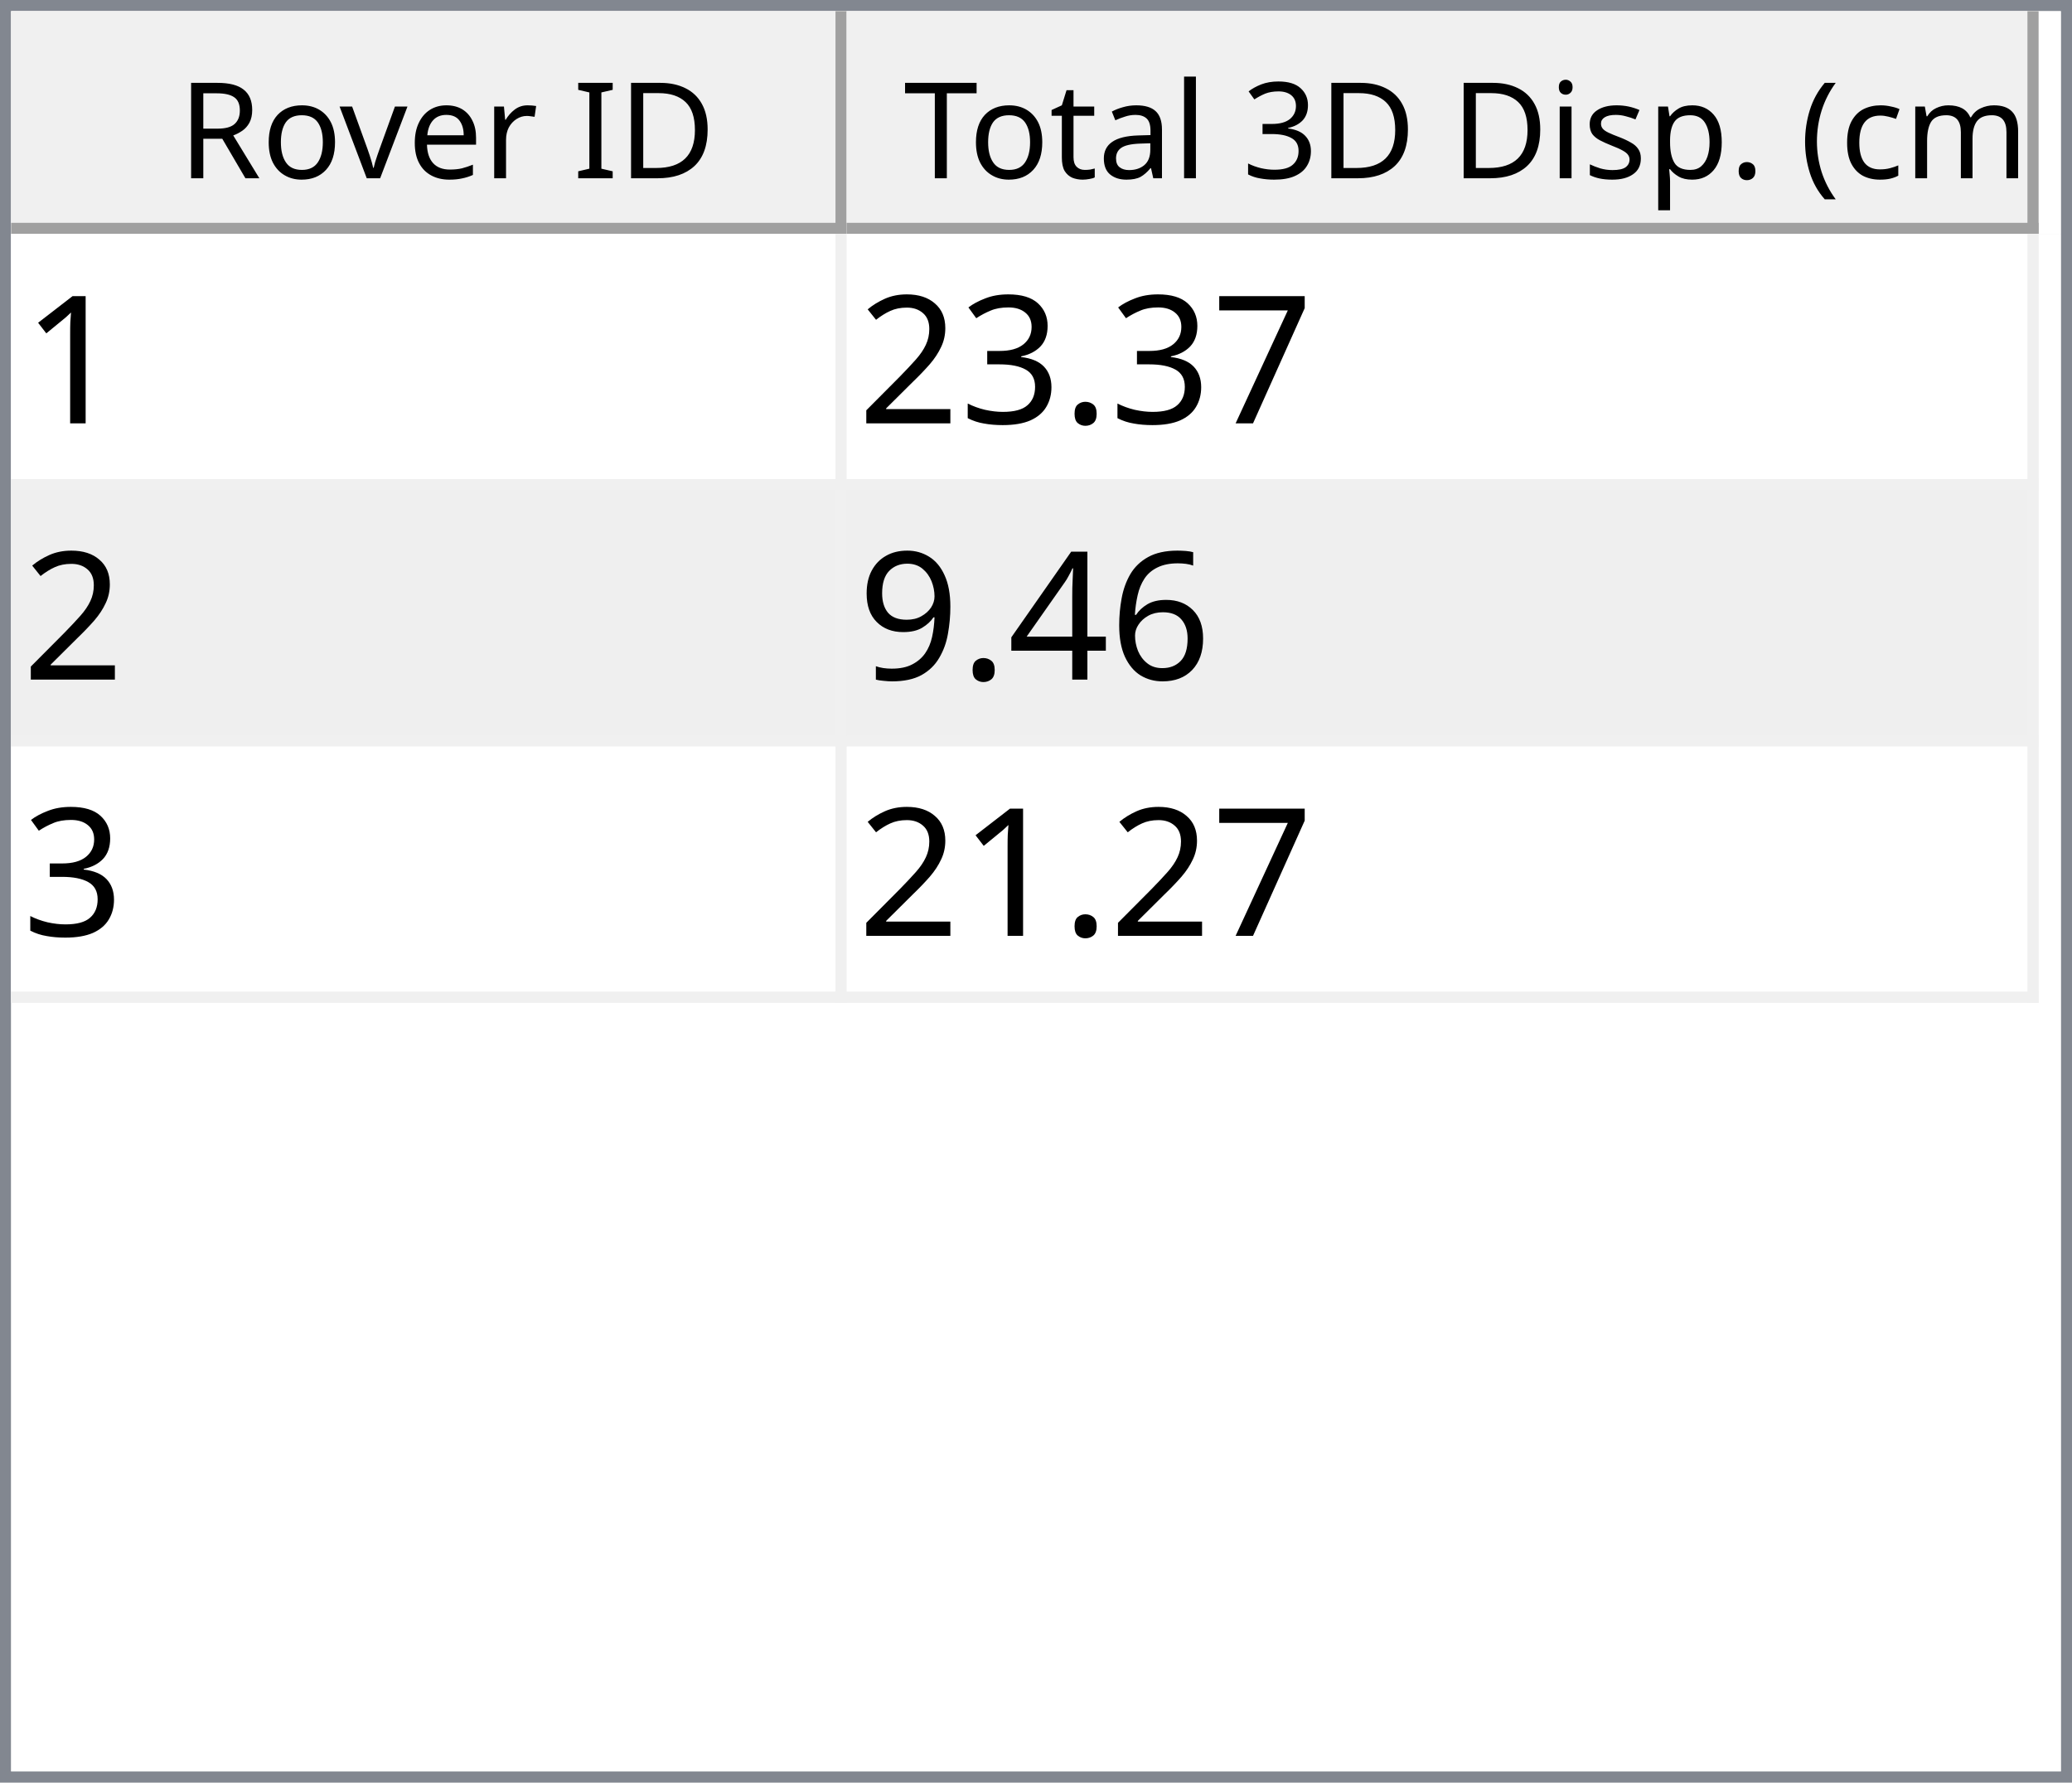
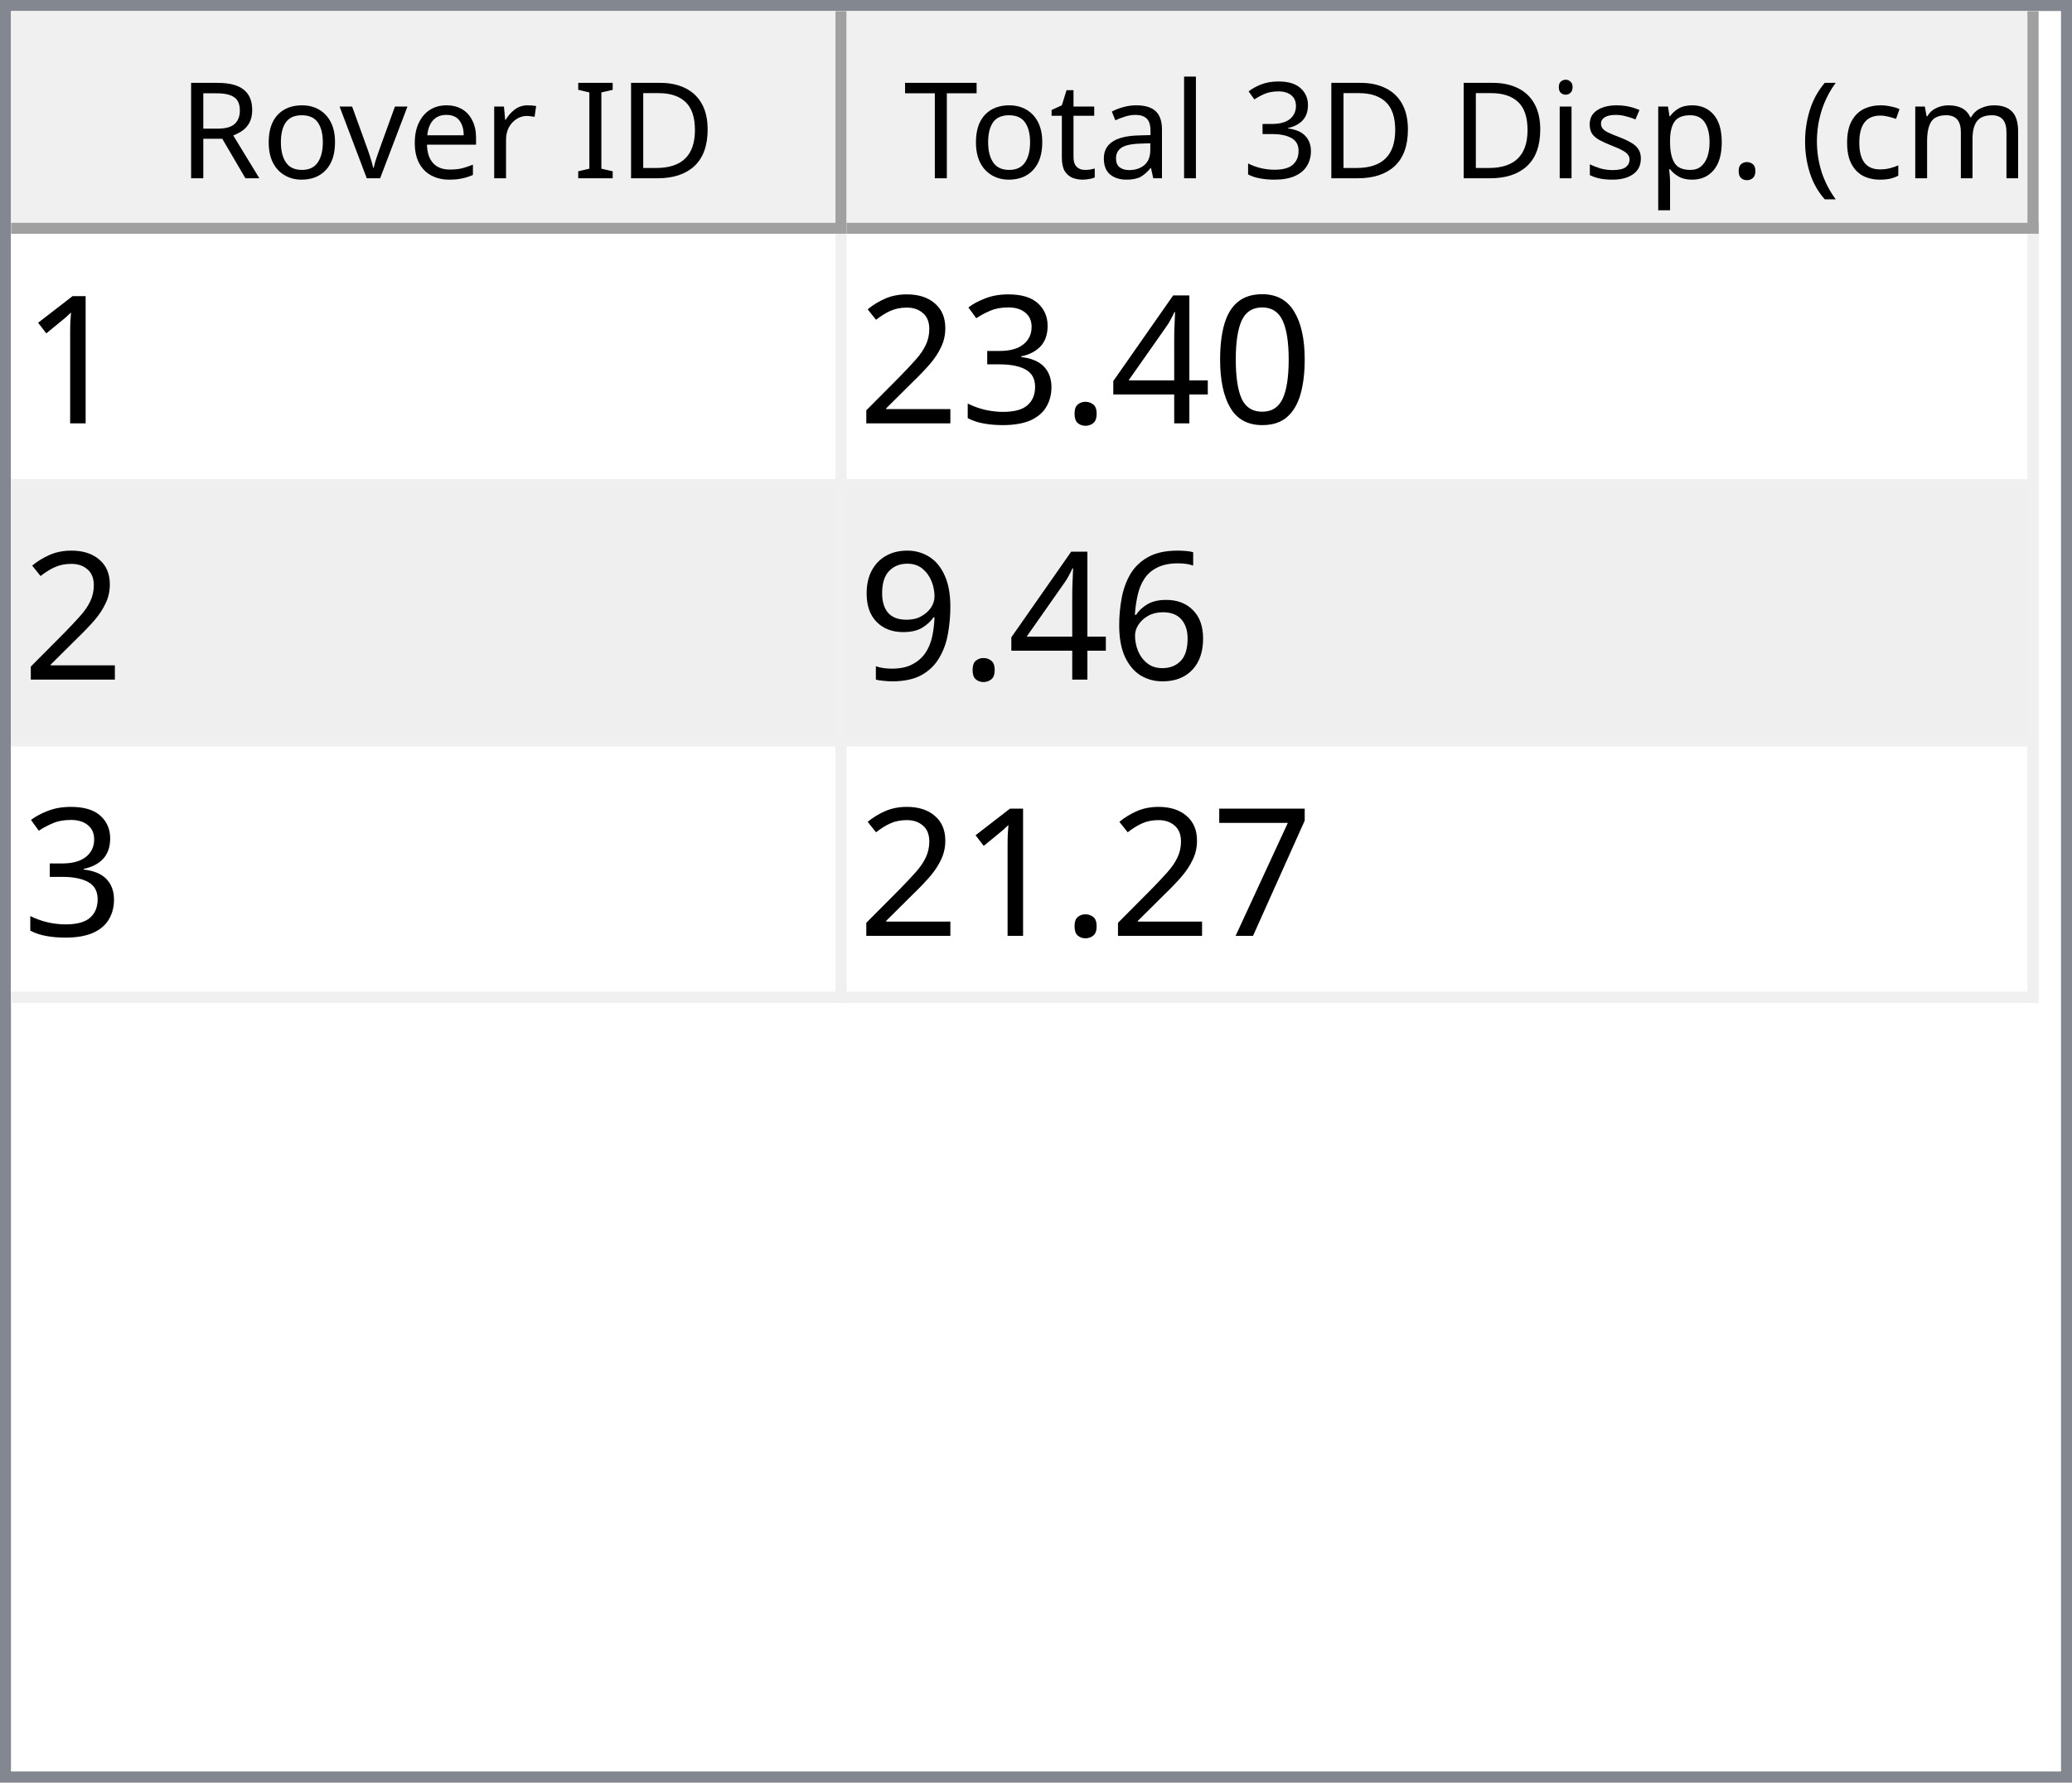
<svg xmlns="http://www.w3.org/2000/svg" style="fill-opacity:1; color-rendering:auto; color-interpolation:auto; text-rendering:auto; stroke:black; stroke-linecap:square; stroke-miterlimit:10; shape-rendering:auto; stroke-opacity:1; fill:black; stroke-dasharray:none; font-weight:normal; stroke-width:1; font-family:'Dialog'; font-style:normal; stroke-linejoin:miter; font-size:12px; stroke-dashoffset:0; image-rendering:auto;" width="186" height="160">
  <defs id="genericDefs" />
  <g>
    <defs id="defs1">
      <clipPath clipPathUnits="userSpaceOnUse" id="clipPath1">
        <path d="M0 0 L186 0 L186 160 L0 160 L0 0 Z" />
      </clipPath>
      <clipPath clipPathUnits="userSpaceOnUse" id="clipPath2">
        <path d="M0 0 L0 160 L186 160 L186 0 Z" />
      </clipPath>
      <clipPath clipPathUnits="userSpaceOnUse" id="clipPath3">
        <path d="M0 0 L0 20 L184 20 L184 0 Z" />
      </clipPath>
      <clipPath clipPathUnits="userSpaceOnUse" id="clipPath4">
        <path d="M0 0 L0 20 L75 20 L75 0 Z" />
      </clipPath>
      <clipPath clipPathUnits="userSpaceOnUse" id="clipPath5">
        <path d="M1 1 L1 19 L74 19 L74 1 Z" />
      </clipPath>
      <clipPath clipPathUnits="userSpaceOnUse" id="clipPath6">
        <path d="M0 0 L0 18 L73 18 L73 0 Z" />
      </clipPath>
      <clipPath clipPathUnits="userSpaceOnUse" id="clipPath7">
        <path d="M-0.5 -0.5 L-0.5 19.5 L74.5 19.5 L74.5 -0.5 Z" />
      </clipPath>
      <clipPath clipPathUnits="userSpaceOnUse" id="clipPath8">
        <path d="M0 0 L0 20 L107 20 L107 0 Z" />
      </clipPath>
      <clipPath clipPathUnits="userSpaceOnUse" id="clipPath9">
        <path d="M1 1 L1 19 L106 19 L106 1 Z" />
      </clipPath>
      <clipPath clipPathUnits="userSpaceOnUse" id="clipPath10">
        <path d="M0 0 L0 18 L105 18 L105 0 Z" />
      </clipPath>
      <clipPath clipPathUnits="userSpaceOnUse" id="clipPath11">
        <path d="M-0.5 -0.5 L-0.5 19.5 L106.5 19.5 L106.5 -0.5 Z" />
      </clipPath>
      <clipPath clipPathUnits="userSpaceOnUse" id="clipPath12">
        <path d="M0 0 L0 138 L184 138 L184 0 Z" />
      </clipPath>
      <clipPath clipPathUnits="userSpaceOnUse" id="clipPath13">
        <path d="M0 0 L0 69 L182 69 L182 0 Z" />
      </clipPath>
      <clipPath clipPathUnits="userSpaceOnUse" id="clipPath14">
        <path d="M-0.5 -0.5 L-0.5 68.5 L181.5 68.5 L181.5 -0.5 Z" />
      </clipPath>
      <clipPath clipPathUnits="userSpaceOnUse" id="clipPath15">
        <path d="M0 0 L0 22 L74 22 L74 0 Z" />
      </clipPath>
      <clipPath clipPathUnits="userSpaceOnUse" id="clipPath16">
        <path d="M0 0 L0 22 L106 22 L106 0 Z" />
      </clipPath>
      <font horiz-adv-x="64.551" id="font1">
        <font-face ascent="107.91" descent="25.098" units-per-em="100" style="font-style:normal; font-family:Segoe UI; font-weight:normal;" />
        <missing-glyph horiz-adv-x="64.551" d="M8.109 0 L8.109 68.266 L56.453 68.266 L56.453 0 L8.109 0 ZM15.328 7.234 L49.219 7.234 L49.219 61.031 L15.328 61.031 L15.328 7.234 Z" />
        <glyph unicode="D" horiz-adv-x="70.117" d="M9.188 0 L9.188 70.016 L28.516 70.016 Q65.531 70.016 65.531 35.891 Q65.531 19.672 55.25 9.836 Q44.969 0 27.734 0 L9.188 0 ZM17.391 62.594 L17.391 7.422 L27.828 7.422 Q41.609 7.422 49.273 14.797 Q56.938 22.172 56.938 35.688 Q56.938 62.594 28.328 62.594 L17.391 62.594 Z" />
        <glyph unicode="I" horiz-adv-x="26.611" d="M17.391 0 L9.188 0 L9.188 70.016 L17.391 70.016 L17.391 0 Z" />
        <glyph unicode=" " horiz-adv-x="27.393" d="" />
        <glyph unicode="r" horiz-adv-x="34.766" d="M34.188 41.891 Q32.078 43.5 28.125 43.5 Q23 43.5 19.555 38.672 Q16.109 33.844 16.109 25.484 L16.109 0 L8.109 0 L8.109 50 L16.109 50 L16.109 39.703 L16.312 39.703 Q18.016 44.969 21.531 47.922 Q25.047 50.875 29.391 50.875 Q32.516 50.875 34.188 50.203 L34.188 41.891 Z" />
        <glyph unicode="e" horiz-adv-x="52.295" d="M48.297 23 L12.984 23 Q13.188 14.656 17.484 10.109 Q21.781 5.562 29.297 5.562 Q37.75 5.562 44.828 11.141 L44.828 3.609 Q38.234 -1.172 27.391 -1.172 Q16.797 -1.172 10.742 5.641 Q4.688 12.453 4.688 24.812 Q4.688 36.469 11.305 43.82 Q17.922 51.172 27.734 51.172 Q37.547 51.172 42.922 44.828 Q48.297 38.484 48.297 27.203 L48.297 23 ZM40.094 29.781 Q40.047 36.719 36.75 40.578 Q33.453 44.438 27.594 44.438 Q21.922 44.438 17.969 40.383 Q14.016 36.328 13.094 29.781 L40.094 29.781 Z" />
        <glyph unicode="v" horiz-adv-x="47.9" d="M47.406 50 L27.484 0 L19.625 0 L0.688 50 L9.469 50 L22.172 13.672 Q23.578 9.672 23.922 6.688 L24.125 6.688 Q24.609 10.453 25.688 13.484 L38.969 50 L47.406 50 Z" />
        <glyph unicode="o" horiz-adv-x="58.594" d="M29 -1.172 Q17.922 -1.172 11.305 5.836 Q4.688 12.844 4.688 24.422 Q4.688 37.016 11.57 44.094 Q18.453 51.172 30.172 51.172 Q41.359 51.172 47.633 44.289 Q53.906 37.406 53.906 25.203 Q53.906 13.234 47.141 6.031 Q40.375 -1.172 29 -1.172 ZM29.594 44.438 Q21.875 44.438 17.383 39.188 Q12.891 33.938 12.891 24.703 Q12.891 15.828 17.43 10.695 Q21.969 5.562 29.594 5.562 Q37.359 5.562 41.531 10.594 Q45.703 15.625 45.703 24.906 Q45.703 34.281 41.531 39.359 Q37.359 44.438 29.594 44.438 Z" />
        <glyph unicode="R" horiz-adv-x="59.814" d="M59.375 0 L49.609 0 L37.891 19.625 Q36.281 22.359 34.766 24.289 Q33.25 26.219 31.664 27.438 Q30.078 28.656 28.25 29.219 Q26.422 29.781 24.125 29.781 L17.391 29.781 L17.391 0 L9.188 0 L9.188 70.016 L30.078 70.016 Q34.672 70.016 38.555 68.867 Q42.438 67.719 45.289 65.375 Q48.141 63.031 49.758 59.547 Q51.375 56.062 51.375 51.375 Q51.375 47.703 50.273 44.656 Q49.172 41.609 47.148 39.211 Q45.125 36.812 42.266 35.133 Q39.406 33.453 35.844 32.516 L35.844 32.328 Q37.594 31.547 38.891 30.547 Q40.188 29.547 41.359 28.18 Q42.531 26.812 43.68 25.078 Q44.828 23.344 46.234 21.047 L59.375 0 ZM17.391 62.594 L17.391 37.203 L28.516 37.203 Q31.594 37.203 34.203 38.133 Q36.812 39.062 38.719 40.797 Q40.625 42.531 41.703 45.047 Q42.781 47.562 42.781 50.688 Q42.781 56.297 39.141 59.445 Q35.5 62.594 28.609 62.594 L17.391 62.594 Z" />
        <glyph unicode=")" horiz-adv-x="30.176" d="M8.297 -15.922 L1.172 -15.922 Q16.406 2.344 16.406 26.812 Q16.406 51.469 1.078 70.016 L8.297 70.016 Q23.531 52.156 23.531 26.703 Q23.531 1.375 8.297 -15.922 Z" />
        <glyph unicode="m" horiz-adv-x="86.133" d="M79.109 0 L71.094 0 L71.094 28.719 Q71.094 37.016 68.531 40.727 Q65.969 44.438 59.906 44.438 Q54.781 44.438 51.195 39.75 Q47.609 35.062 47.609 28.516 L47.609 0 L39.594 0 L39.594 29.688 Q39.594 44.438 28.219 44.438 Q22.953 44.438 19.531 40.016 Q16.109 35.594 16.109 28.516 L16.109 0 L8.109 0 L8.109 50 L16.109 50 L16.109 42.094 L16.312 42.094 Q21.625 51.172 31.844 51.172 Q36.969 51.172 40.773 48.312 Q44.578 45.453 46 40.828 Q51.562 51.172 62.594 51.172 Q79.109 51.172 79.109 30.812 L79.109 0 Z" />
        <glyph unicode="c" horiz-adv-x="46.191" d="M42.188 2.297 Q36.422 -1.172 28.516 -1.172 Q17.828 -1.172 11.258 5.789 Q4.688 12.75 4.688 23.828 Q4.688 36.188 11.766 43.68 Q18.844 51.172 30.672 51.172 Q37.25 51.172 42.281 48.734 L42.281 40.531 Q36.719 44.438 30.375 44.438 Q22.703 44.438 17.797 38.945 Q12.891 33.453 12.891 24.516 Q12.891 15.719 17.508 10.641 Q22.125 5.562 29.891 5.562 Q36.422 5.562 42.188 9.906 L42.188 2.297 Z" />
        <glyph unicode="(" horiz-adv-x="30.176" d="M29.109 -15.922 L21.969 -15.922 Q6.844 1.375 6.844 26.703 Q6.844 52.156 21.969 70.016 L29.203 70.016 Q13.875 51.469 13.875 26.812 Q13.875 2.344 29.109 -15.922 Z" />
        <glyph unicode="." horiz-adv-x="21.68" d="M10.891 -1.078 Q8.641 -1.078 7.055 0.539 Q5.469 2.156 5.469 4.391 Q5.469 6.641 7.055 8.273 Q8.641 9.906 10.891 9.906 Q13.188 9.906 14.797 8.273 Q16.406 6.641 16.406 4.391 Q16.406 2.156 14.797 0.539 Q13.188 -1.078 10.891 -1.078 Z" />
        <glyph unicode="p" horiz-adv-x="58.789" d="M16.312 7.234 L16.109 7.234 L16.109 -23 L8.109 -23 L8.109 50 L16.109 50 L16.109 41.219 L16.312 41.219 Q22.219 51.172 33.594 51.172 Q43.266 51.172 48.688 44.461 Q54.109 37.75 54.109 26.469 Q54.109 13.922 48 6.375 Q41.891 -1.172 31.297 -1.172 Q21.578 -1.172 16.312 7.234 ZM16.109 27.391 L16.109 20.406 Q16.109 14.203 20.141 9.883 Q24.172 5.562 30.375 5.562 Q37.641 5.562 41.773 11.133 Q45.906 16.703 45.906 26.609 Q45.906 34.969 42.047 39.703 Q38.188 44.438 31.594 44.438 Q24.609 44.438 20.359 39.578 Q16.109 34.719 16.109 27.391 Z" />
        <glyph unicode="s" horiz-adv-x="42.432" d="M5.078 1.812 L5.078 10.406 Q11.625 5.562 19.484 5.562 Q30.031 5.562 30.031 12.594 Q30.031 14.594 29.125 15.992 Q28.219 17.391 26.68 18.461 Q25.141 19.531 23.07 20.383 Q21 21.234 18.609 22.172 Q15.281 23.484 12.766 24.828 Q10.25 26.172 8.57 27.859 Q6.891 29.547 6.031 31.695 Q5.172 33.844 5.172 36.719 Q5.172 40.234 6.789 42.945 Q8.406 45.656 11.086 47.484 Q13.766 49.312 17.211 50.242 Q20.656 51.172 24.312 51.172 Q30.812 51.172 35.938 48.922 L35.938 40.828 Q30.422 44.438 23.25 44.438 Q21 44.438 19.195 43.922 Q17.391 43.406 16.094 42.477 Q14.797 41.547 14.086 40.258 Q13.375 38.969 13.375 37.406 Q13.375 35.453 14.086 34.133 Q14.797 32.812 16.164 31.789 Q17.531 30.766 19.484 29.938 Q21.438 29.109 23.922 28.125 Q27.25 26.859 29.883 25.516 Q32.516 24.172 34.375 22.484 Q36.234 20.797 37.234 18.602 Q38.234 16.406 38.234 13.375 Q38.234 9.672 36.602 6.938 Q34.969 4.203 32.234 2.398 Q29.5 0.594 25.93 -0.289 Q22.359 -1.172 18.453 -1.172 Q10.75 -1.172 5.078 1.812 Z" />
        <glyph unicode="i" horiz-adv-x="24.219" d="M12.203 62.703 Q10.062 62.703 8.547 64.164 Q7.031 65.625 7.031 67.875 Q7.031 70.125 8.547 71.609 Q10.062 73.094 12.203 73.094 Q14.406 73.094 15.945 71.609 Q17.484 70.125 17.484 67.875 Q17.484 65.719 15.945 64.211 Q14.406 62.703 12.203 62.703 ZM16.109 0 L8.109 0 L8.109 50 L16.109 50 L16.109 0 Z" />
        <glyph unicode="3" horiz-adv-x="53.906" d="M46.531 19.828 Q46.531 15.094 44.75 11.211 Q42.969 7.328 39.719 4.57 Q36.469 1.812 31.93 0.297 Q27.391 -1.219 21.922 -1.219 Q11.922 -1.219 6 2.594 L6 11.188 Q13.094 5.609 22.219 5.609 Q25.875 5.609 28.828 6.539 Q31.781 7.469 33.906 9.227 Q36.031 10.984 37.18 13.477 Q38.328 15.969 38.328 19.094 Q38.328 32.812 18.797 32.812 L12.984 32.812 L12.984 39.594 L18.5 39.594 Q35.797 39.594 35.797 52.484 Q35.797 64.406 22.609 64.406 Q15.188 64.406 8.688 59.422 L8.688 67.188 Q15.375 71.188 24.609 71.188 Q29 71.188 32.57 69.969 Q36.141 68.75 38.68 66.555 Q41.219 64.359 42.609 61.281 Q44 58.203 44 54.5 Q44 40.672 30.031 36.719 L30.031 36.531 Q33.594 36.141 36.625 34.797 Q39.656 33.453 41.852 31.305 Q44.047 29.156 45.289 26.25 Q46.531 23.344 46.531 19.828 Z" />
        <glyph unicode="l" horiz-adv-x="24.219" d="M16.109 0 L8.109 0 L8.109 74.031 L16.109 74.031 L16.109 0 Z" />
        <glyph unicode="a" horiz-adv-x="50.879" d="M43.891 0 L35.891 0 L35.891 7.812 L35.688 7.812 Q30.469 -1.172 20.312 -1.172 Q12.844 -1.172 8.617 2.781 Q4.391 6.734 4.391 13.281 Q4.391 27.297 20.906 29.594 L35.891 31.688 Q35.891 44.438 25.594 44.438 Q16.547 44.438 9.281 38.281 L9.281 46.484 Q16.656 51.172 26.266 51.172 Q43.891 51.172 43.891 32.516 L43.891 0 ZM35.891 25.297 L23.828 23.641 Q18.266 22.859 15.43 20.875 Q12.594 18.891 12.594 13.875 Q12.594 10.203 15.211 7.883 Q17.828 5.562 22.172 5.562 Q28.125 5.562 32.008 9.742 Q35.891 13.922 35.891 20.312 L35.891 25.297 Z" />
        <glyph unicode="t" horiz-adv-x="33.887" d="M31.297 0.484 Q28.469 -1.078 23.828 -1.078 Q10.688 -1.078 10.688 13.578 L10.688 43.172 L2.094 43.172 L2.094 50 L10.688 50 L10.688 62.203 L18.703 64.797 L18.703 50 L31.297 50 L31.297 43.172 L18.703 43.172 L18.703 14.984 Q18.703 9.969 20.414 7.82 Q22.125 5.672 26.078 5.672 Q29.109 5.672 31.297 7.328 L31.297 0.484 Z" />
        <glyph unicode="T" horiz-adv-x="52.393" d="M50.594 62.594 L30.375 62.594 L30.375 0 L22.172 0 L22.172 62.594 L2 62.594 L2 70.016 L50.594 70.016 L50.594 62.594 Z" />
      </font>
      <font horiz-adv-x="75.0" id="font2">
        <font-face ascent="100.537" descent="21.973" units-per-em="100" style="font-style:normal; font-family:sans-serif; font-weight:normal;" />
        <missing-glyph horiz-adv-x="75.0" d="M12.5 0 L12.5 62.5 L62.5 62.5 L62.5 0 L12.5 0 ZM14.062 1.562 L60.938 1.562 L60.938 60.938 L14.062 60.938 L14.062 1.562 Z" />
        <glyph unicode="1" horiz-adv-x="55.615" d="M37.25 0 L28.469 0 L28.469 56 Q25.297 52.984 20.141 49.953 Q14.984 46.922 10.891 45.406 L10.891 53.906 Q18.266 57.375 23.781 62.305 Q29.297 67.234 31.594 71.875 L37.25 71.875 L37.25 0 Z" />
-         <glyph unicode="7" horiz-adv-x="55.615" d="M4.734 62.203 L4.734 70.656 L51.078 70.656 L51.078 63.812 Q44.234 56.547 37.523 44.484 Q30.812 32.422 27.156 19.672 Q24.516 10.688 23.781 0 L14.75 0 Q14.891 8.453 18.062 20.414 Q21.234 32.375 27.172 43.484 Q33.109 54.594 39.797 62.203 L4.734 62.203 Z" />
+         <glyph unicode="0" horiz-adv-x="55.615" d="M4.156 35.297 Q4.156 48 6.766 55.742 Q9.375 63.484 14.523 67.68 Q19.672 71.875 27.484 71.875 Q33.25 71.875 37.594 69.555 Q41.938 67.234 44.773 62.867 Q47.609 58.5 49.219 52.227 Q50.828 45.953 50.828 35.297 Q50.828 22.703 48.242 14.969 Q45.656 7.234 40.508 3.008 Q35.359 -1.219 27.484 -1.219 Q17.141 -1.219 11.234 6.203 Q4.156 15.141 4.156 35.297 ZM13.188 35.297 Q13.188 17.672 17.312 11.836 Q21.438 6 27.484 6 Q33.547 6 37.672 11.859 Q41.797 17.719 41.797 35.297 Q41.797 52.984 37.672 58.789 Q33.547 64.594 27.391 64.594 Q21.344 64.594 17.719 59.469 Q13.188 52.938 13.188 35.297 Z" />
+         <glyph unicode="4" horiz-adv-x="55.615" d="M32.328 0 L32.328 17.141 L1.266 17.141 L1.266 25.203 L33.938 71.578 L41.109 71.578 L41.109 25.203 L50.781 25.203 L50.781 17.141 L41.109 17.141 L41.109 0 L32.328 0 ZM32.328 25.203 L32.328 57.469 L9.906 25.203 L32.328 25.203 Z" />
        <glyph unicode="." horiz-adv-x="27.783" d="M9.078 0 L9.078 10.016 L19.094 10.016 L19.094 0 L9.078 0 Z" />
        <glyph unicode="3" horiz-adv-x="55.615" d="M4.203 18.891 L12.984 20.062 Q14.5 12.594 18.141 9.297 Q21.781 6 27 6 Q33.203 6 37.477 10.297 Q41.75 14.594 41.75 20.953 Q41.75 27 37.797 30.93 Q33.844 34.859 27.734 34.859 Q25.25 34.859 21.531 33.891 L22.516 41.609 Q23.391 41.5 23.922 41.5 Q29.547 41.5 34.039 44.43 Q38.531 47.359 38.531 53.469 Q38.531 58.297 35.258 61.477 Q31.984 64.656 26.812 64.656 Q21.688 64.656 18.266 61.43 Q14.844 58.203 13.875 51.766 L5.078 53.328 Q6.688 62.156 12.398 67.016 Q18.109 71.875 26.609 71.875 Q32.469 71.875 37.398 69.359 Q42.328 66.844 44.945 62.5 Q47.562 58.156 47.562 53.266 Q47.562 48.641 45.07 44.828 Q42.578 41.016 37.703 38.766 Q44.047 37.312 47.562 32.695 Q51.078 28.078 51.078 21.141 Q51.078 11.766 44.242 5.25 Q37.406 -1.266 26.953 -1.266 Q17.531 -1.266 11.305 4.352 Q5.078 9.969 4.203 18.891 Z" />
        <glyph unicode="2" horiz-adv-x="55.615" d="M50.344 8.453 L50.344 0 L3.031 0 Q2.938 3.172 4.047 6.109 Q5.859 10.938 9.836 15.625 Q13.812 20.312 21.344 26.469 Q33.016 36.031 37.117 41.625 Q41.219 47.219 41.219 52.203 Q41.219 57.422 37.477 61.008 Q33.734 64.594 27.734 64.594 Q21.391 64.594 17.578 60.789 Q13.766 56.984 13.719 50.25 L4.688 51.172 Q5.609 61.281 11.664 66.578 Q17.719 71.875 27.938 71.875 Q38.234 71.875 44.242 66.164 Q50.25 60.453 50.25 52 Q50.25 47.703 48.492 43.555 Q46.734 39.406 42.656 34.812 Q38.578 30.219 29.109 22.219 Q21.188 15.578 18.945 13.211 Q16.703 10.844 15.234 8.453 L50.344 8.453 Z" />
        <glyph unicode="6" horiz-adv-x="55.615" d="M49.75 54.047 L41.016 53.375 Q39.844 58.547 37.703 60.891 Q34.125 64.656 28.906 64.656 Q24.703 64.656 21.531 62.312 Q17.391 59.281 14.992 53.469 Q12.594 47.656 12.5 36.922 Q15.672 41.75 20.266 44.094 Q24.859 46.438 29.891 46.438 Q38.672 46.438 44.852 39.969 Q51.031 33.5 51.031 23.25 Q51.031 16.5 48.125 10.719 Q45.219 4.938 40.141 1.859 Q35.062 -1.219 28.609 -1.219 Q17.625 -1.219 10.695 6.859 Q3.766 14.938 3.766 33.5 Q3.766 54.25 11.422 63.672 Q18.109 71.875 29.438 71.875 Q37.891 71.875 43.289 67.141 Q48.688 62.406 49.75 54.047 ZM13.875 23.188 Q13.875 18.656 15.797 14.508 Q17.719 10.359 21.188 8.18 Q24.656 6 28.469 6 Q34.031 6 38.039 10.492 Q42.047 14.984 42.047 22.703 Q42.047 30.125 38.086 34.398 Q34.125 38.672 28.125 38.672 Q22.172 38.672 18.023 34.398 Q13.875 30.125 13.875 23.188 Z" />
-         <glyph unicode="4" horiz-adv-x="55.615" d="M32.328 0 L32.328 17.141 L1.266 17.141 L1.266 25.203 L33.938 71.578 L41.109 71.578 L41.109 25.203 L50.781 25.203 L50.781 17.141 L41.109 17.141 L41.109 0 L32.328 0 ZM32.328 25.203 L32.328 57.469 L9.906 25.203 L32.328 25.203 Z" />
        <glyph unicode="9" horiz-adv-x="55.615" d="M5.469 16.547 L13.922 17.328 Q14.984 11.375 18.016 8.688 Q21.047 6 25.781 6 Q29.828 6 32.883 7.859 Q35.938 9.719 37.891 12.82 Q39.844 15.922 41.164 21.195 Q42.484 26.469 42.484 31.938 Q42.484 32.516 42.438 33.688 Q39.797 29.5 35.234 26.883 Q30.672 24.266 25.344 24.266 Q16.453 24.266 10.305 30.711 Q4.156 37.156 4.156 47.703 Q4.156 58.594 10.578 65.234 Q17 71.875 26.656 71.875 Q33.641 71.875 39.43 68.117 Q45.219 64.359 48.219 57.398 Q51.219 50.438 51.219 37.25 Q51.219 23.531 48.242 15.406 Q45.266 7.281 39.383 3.031 Q33.5 -1.219 25.594 -1.219 Q17.188 -1.219 11.867 3.445 Q6.547 8.109 5.469 16.547 ZM41.453 48.141 Q41.453 55.719 37.43 60.156 Q33.406 64.594 27.734 64.594 Q21.875 64.594 17.531 59.812 Q13.188 55.031 13.188 47.406 Q13.188 40.578 17.312 36.305 Q21.438 32.031 27.484 32.031 Q33.594 32.031 37.523 36.305 Q41.453 40.578 41.453 48.141 Z" />
+         <glyph unicode="7" horiz-adv-x="55.615" d="M4.734 62.203 L4.734 70.656 L51.078 70.656 L51.078 63.812 Q44.234 56.547 37.523 44.484 Q30.812 32.422 27.156 19.672 Q24.516 10.688 23.781 0 L14.75 0 Q14.891 8.453 18.062 20.414 Q21.234 32.375 27.172 43.484 Q33.109 54.594 39.797 62.203 L4.734 62.203 Z" />
      </font>
    </defs>
    <g style="fill:white; stroke:white;">
      <rect x="0" y="0" width="186" style="clip-path:url(#clipPath1); stroke:none;" height="160" />
    </g>
    <g style="fill:white; text-rendering:optimizeSpeed; color-rendering:optimizeSpeed; image-rendering:optimizeSpeed; shape-rendering:crispEdges; stroke:white; color-interpolation:sRGB;">
      <rect x="0" width="186" height="160" y="0" style="stroke:none;" />
      <path style="stroke:none;" d="M0 160 L186 160 L186 0 L0 0 Z" />
    </g>
    <g style="fill:rgb(240,240,240); font-family:'Segoe UI'; stroke:rgb(240,240,240);">
      <rect x="0" y="0" width="186" style="clip-path:url(#clipPath2); stroke:none;" height="160" />
    </g>
    <g style="fill:rgb(130,135,144); font-family:'Segoe UI'; stroke:rgb(130,135,144);">
      <path d="M0 0 L186 0 L186 160 L0 160 L0 0 ZM1 1 L185 1 L185 159 L1 159 L1 1 Z" style="fill-rule:evenodd; clip-path:url(#clipPath2); stroke:none;" />
    </g>
    <g style="fill:white; font-family:'Segoe UI'; stroke:white;" transform="translate(1,1)">
      <rect x="0" y="0" width="184" style="clip-path:url(#clipPath3); stroke:none;" height="20" />
    </g>
    <g style="fill:rgb(240,240,240); font-family:'Segoe UI'; stroke:rgb(240,240,240);" transform="translate(1,1)">
      <rect x="0" y="0" width="75" style="clip-path:url(#clipPath4); stroke:none;" height="20" />
    </g>
    <g style="font-family:'Segoe UI';" transform="translate(2,2)">
      <text x="14" xml:space="preserve" y="14" style="clip-path:url(#clipPath6); stroke:none;">Rover ID</text>
    </g>
    <g style="fill:rgb(160,160,160); font-family:'Segoe UI'; stroke:rgb(160,160,160); stroke-linejoin:bevel;" transform="translate(1.5,1.5)">
      <line x1="74" x2="74" y1="0" style="fill:none; clip-path:url(#clipPath7);" y2="19" />
    </g>
    <g style="fill:rgb(160,160,160); font-family:'Segoe UI'; stroke:rgb(160,160,160); stroke-linejoin:bevel;" transform="matrix(1,0,0,1,1,1) translate(0.5,0.5)">
      <line x1="0" x2="74" y1="19" style="fill:none; clip-path:url(#clipPath7);" y2="19" />
    </g>
    <g style="fill:rgb(240,240,240); font-family:'Segoe UI'; stroke:rgb(240,240,240);" transform="translate(76,1)">
      <rect x="0" y="0" width="107" style="clip-path:url(#clipPath8); stroke:none;" height="20" />
    </g>
    <g style="font-family:'Segoe UI';" transform="translate(77,2)">
      <text x="1" xml:space="preserve" y="14" style="clip-path:url(#clipPath10); stroke:none;"> Total 3D Disp. (cm)</text>
    </g>
    <g style="fill:rgb(160,160,160); font-family:'Segoe UI'; stroke:rgb(160,160,160); stroke-linejoin:bevel;" transform="translate(76.5,1.5)">
      <line x1="106" x2="106" y1="0" style="fill:none; clip-path:url(#clipPath11);" y2="19" />
    </g>
    <g style="fill:rgb(160,160,160); font-family:'Segoe UI'; stroke:rgb(160,160,160); stroke-linejoin:bevel;" transform="matrix(1,0,0,1,76,1) translate(0.5,0.5)">
      <line x1="0" x2="106" y1="19" style="fill:none; clip-path:url(#clipPath11);" y2="19" />
    </g>
    <g style="fill:white; font-family:'Segoe UI'; stroke:white;" transform="translate(1,21)">
      <rect x="0" y="0" width="184" style="clip-path:url(#clipPath12); stroke:none;" height="138" />
    </g>
    <g style="fill:rgb(240,240,240); font-size:16px; font-family:sans-serif; stroke:rgb(240,240,240);" transform="translate(1,21)">
      <rect x="0" y="0" width="182" style="clip-path:url(#clipPath13); stroke:none;" height="69" />
      <line transform="translate(0.5,0.5)" x1="0" x2="181" y1="22" style="clip-path:url(#clipPath14); fill:none; stroke-linejoin:bevel;" y2="22" />
    </g>
    <g transform="matrix(1,0,0,1,1,21) translate(0.5,0.5)" style="fill:rgb(240,240,240); font-size:16px; font-family:sans-serif; stroke:rgb(240,240,240); stroke-linejoin:bevel;">
      <line x1="0" x2="181" y1="45" style="fill:none; clip-path:url(#clipPath14);" y2="45" />
    </g>
    <g transform="matrix(1,0,0,1,1,21) translate(0.5,0.5)" style="fill:rgb(240,240,240); font-size:16px; font-family:sans-serif; stroke:rgb(240,240,240); stroke-linejoin:bevel;">
      <line x1="0" x2="181" y1="68" style="fill:none; clip-path:url(#clipPath14);" y2="68" />
    </g>
    <g transform="matrix(1,0,0,1,1,21) translate(0.5,0.5)" style="fill:rgb(240,240,240); font-size:16px; font-family:sans-serif; stroke:rgb(240,240,240); stroke-linejoin:bevel;">
      <line x1="74" x2="74" y1="0" style="fill:none; clip-path:url(#clipPath14);" y2="68" />
    </g>
    <g transform="matrix(1,0,0,1,1,21) translate(0.5,0.5)" style="fill:rgb(240,240,240); font-size:16px; font-family:sans-serif; stroke:rgb(240,240,240); stroke-linejoin:bevel;">
      <line x1="181" x2="181" y1="0" style="fill:none; clip-path:url(#clipPath14);" y2="68" />
    </g>
    <g style="fill:white; font-size:16px; font-family:sans-serif; stroke:white;" transform="matrix(1,0,0,1,1,21)">
      <rect x="0" y="0" width="74" style="clip-path:url(#clipPath15); stroke:none;" height="22" />
      <text x="1" y="17" style="fill:black; clip-path:url(#clipPath15); stroke:none;" xml:space="preserve">1</text>
    </g>
    <g style="fill:white; font-size:16px; font-family:sans-serif; stroke:white;" transform="matrix(1,0,0,1,1,21) translate(75,0)">
      <rect x="0" y="0" width="106" style="clip-path:url(#clipPath16); stroke:none;" height="22" />
-       <text x="1" y="17" style="fill:black; clip-path:url(#clipPath16); stroke:none;" xml:space="preserve">23.37</text>
+       <text x="1" y="17" style="fill:black; clip-path:url(#clipPath16); stroke:none;" xml:space="preserve">23.40</text>
    </g>
    <g style="fill:rgb(239,239,239); font-size:16px; font-family:sans-serif; stroke:rgb(239,239,239);" transform="matrix(1,0,0,1,1,21) translate(0,23)">
      <rect x="0" y="0" width="74" style="clip-path:url(#clipPath15); stroke:none;" height="22" />
      <text x="1" y="17" style="fill:black; clip-path:url(#clipPath15); stroke:none;" xml:space="preserve">2</text>
    </g>
    <g style="fill:rgb(239,239,239); font-size:16px; font-family:sans-serif; stroke:rgb(239,239,239);" transform="matrix(1,0,0,1,1,21) translate(75,23)">
      <rect x="0" y="0" width="106" style="clip-path:url(#clipPath16); stroke:none;" height="22" />
      <text x="1" y="17" style="fill:black; clip-path:url(#clipPath16); stroke:none;" xml:space="preserve">9.46</text>
    </g>
    <g style="fill:white; font-size:16px; font-family:sans-serif; stroke:white;" transform="matrix(1,0,0,1,1,21) translate(0,46)">
      <rect x="0" y="0" width="74" style="clip-path:url(#clipPath15); stroke:none;" height="22" />
      <text x="1" y="17" style="fill:black; clip-path:url(#clipPath15); stroke:none;" xml:space="preserve">3</text>
    </g>
    <g style="fill:white; font-size:16px; font-family:sans-serif; stroke:white;" transform="matrix(1,0,0,1,1,21) translate(75,46)">
      <rect x="0" y="0" width="106" style="clip-path:url(#clipPath16); stroke:none;" height="22" />
      <text x="1" y="17" style="fill:black; clip-path:url(#clipPath16); stroke:none;" xml:space="preserve">21.27</text>
    </g>
  </g>
</svg>
